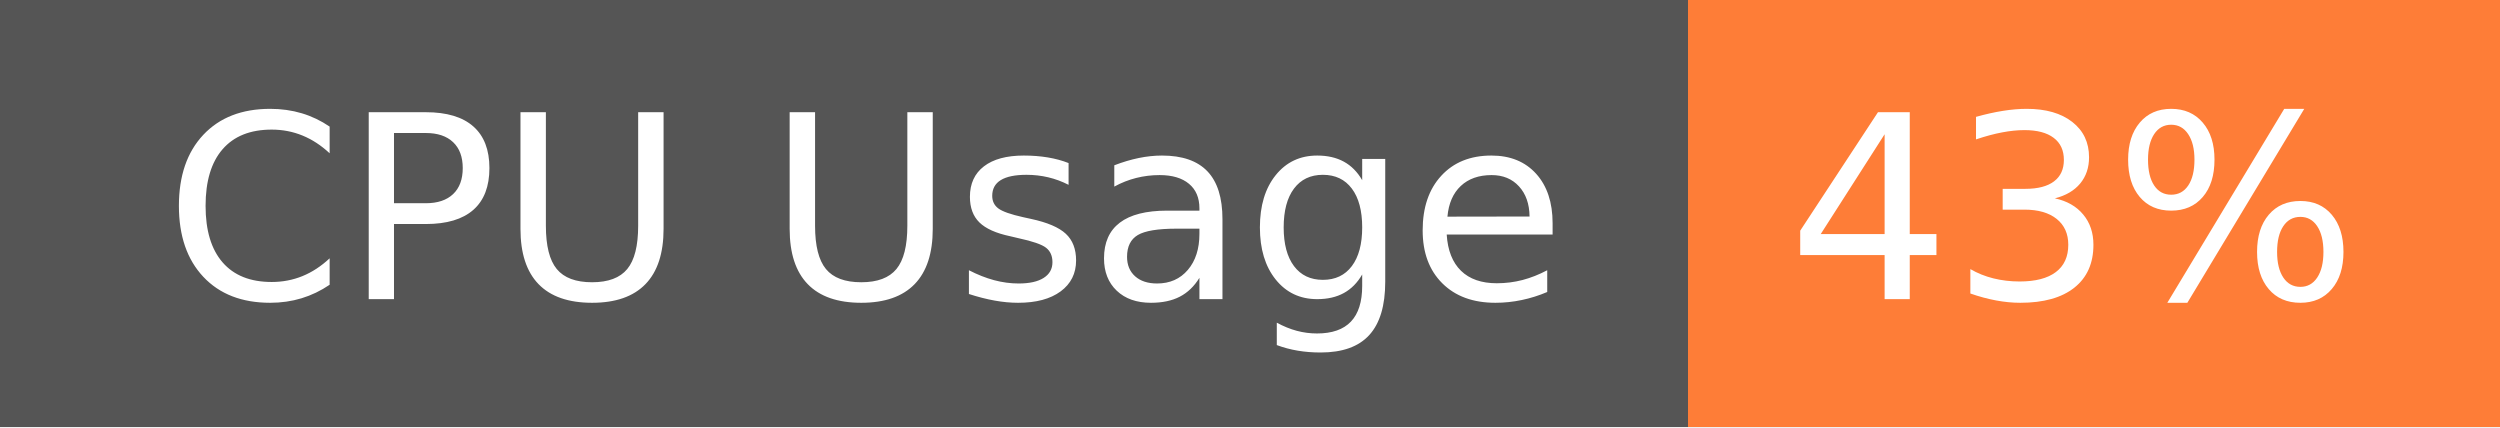
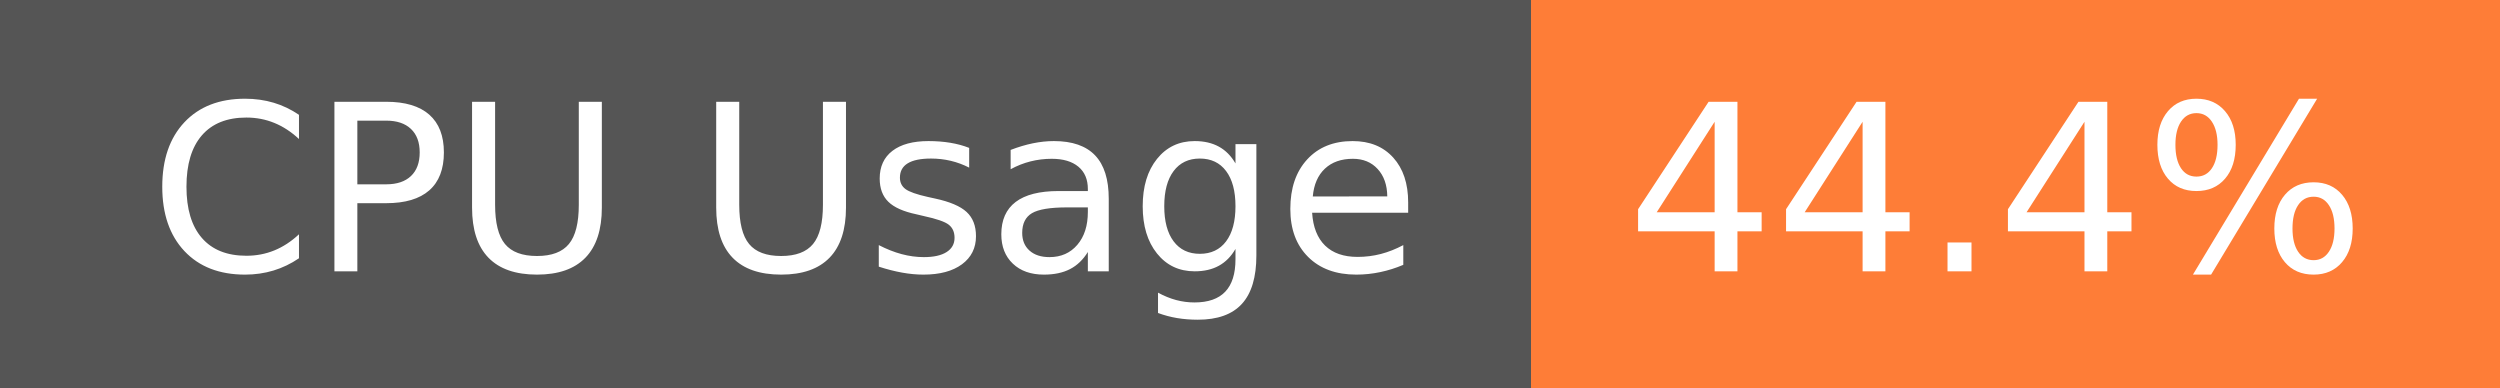
- <svg xmlns="http://www.w3.org/2000/svg" width="117" height="20" role="img" aria-label="CPU Usage: 43%">
+ <svg xmlns="http://www.w3.org/2000/svg" width="129" height="20" role="img" aria-label="CPU Usage: 44.4%">
  <g shape-rendering="crispEdges">
    <rect width="79" height="20" fill="#555" />
-     <rect x="79" width="38" height="20" fill="#fe7d37" />
+     <rect x="79" width="50" height="20" fill="#fe7d37" />
  </g>
  <g fill="#fff" text-anchor="middle" font-family="Verdana,Geneva,DejaVu Sans,sans-serif" text-rendering="geometricPrecision" font-size="120">
    <text x="405" y="140" transform="scale(.1)" fill="#fff" textLength="665">CPU Usage</text>
-     <text x="970" y="140" transform="scale(.1)" fill="#fff" textLength="276">43%</text>
+     <text x="1030" y="140" transform="scale(.1)" fill="#fff" textLength="390">44.4%</text>
  </g>
</svg>
